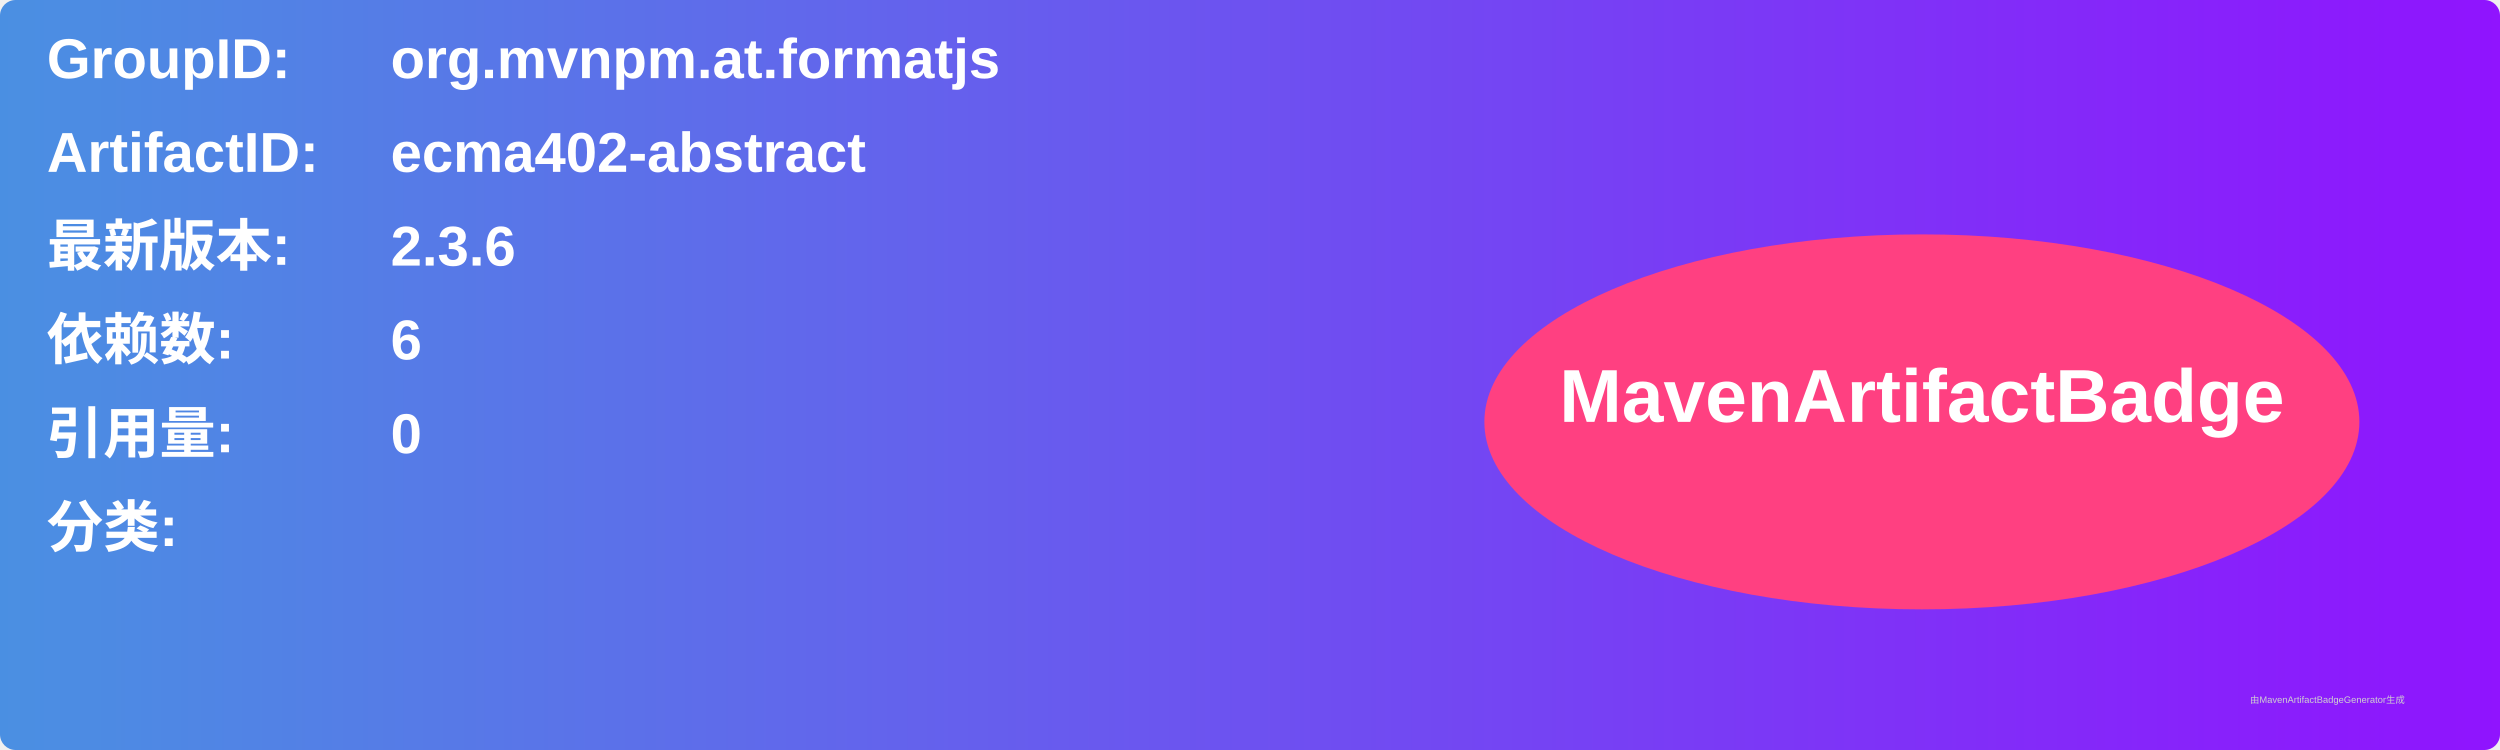
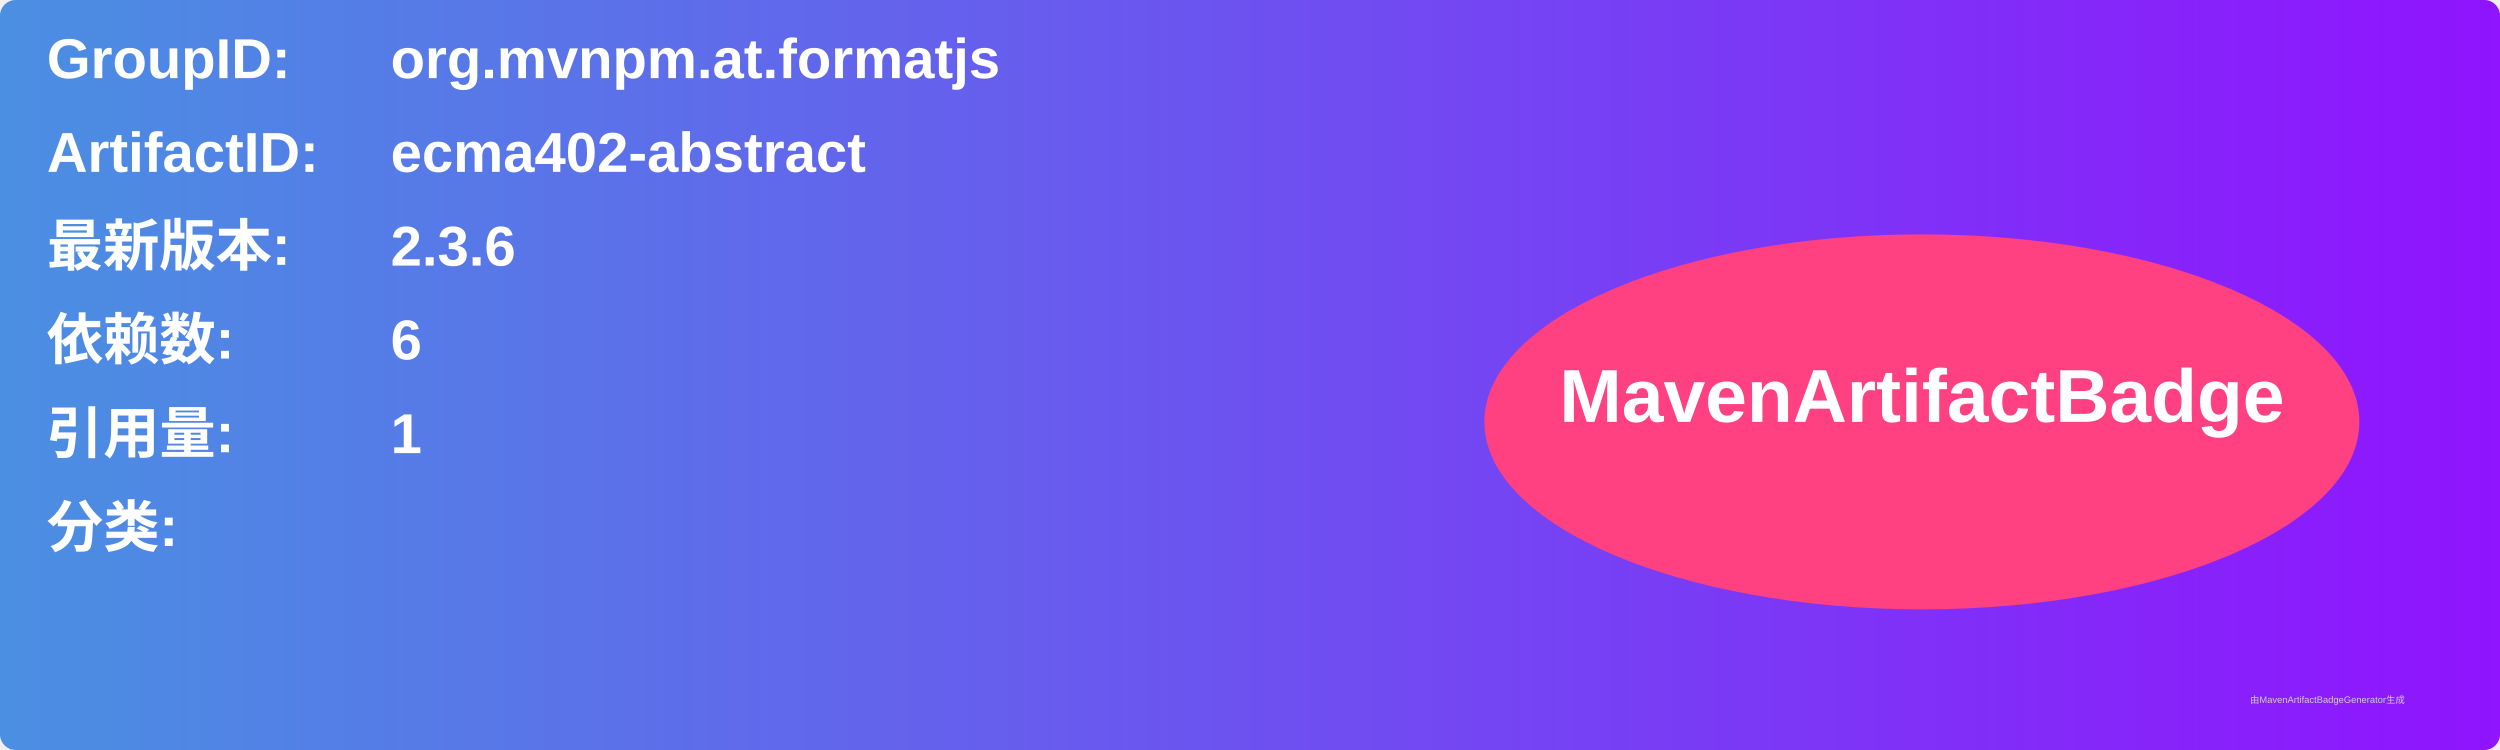
<svg xmlns="http://www.w3.org/2000/svg" width="800" height="240" viewBox="0 0 800 240">
  <linearGradient id="grad" x1="0%" y1="0%" x2="100%" y2="0%">
    <stop offset="0%" stop-color="#4a90e2" />
    <stop offset="100%" stop-color="#9013fe" />
  </linearGradient>
  <rect width="100%" height="100%" rx="5" ry="5" fill="url(#grad)" />
  <g transform="translate(15, 15)">
    <text x="0" y="10" font-family="Arial" font-size="18" fill="white" font-weight="bold" width="260">GroupID:</text>
    <text x="110" y="10" font-family="Arial" font-size="18" fill="white" font-weight="bold" width="460">org.mvnpm.at.formatjs</text>
    <text x="0" y="40" font-family="Arial" font-size="18" fill="white" font-weight="bold" width="260">ArtifactID:</text>
    <text x="110" y="40" font-family="Arial" font-size="18" fill="white" font-weight="bold" width="460">ecma402-abstract</text>
    <text x="0" y="70" font-family="Arial" font-size="18" fill="white" font-weight="bold">最新版本:</text>
    <text x="110" y="70" font-family="Arial" font-size="18" fill="white" font-weight="bold">
      <tspan font-weight="bold">2.3.6</tspan>
    </text>
    <text x="0" y="100" font-family="Arial" font-size="18" fill="white" font-weight="bold">依赖数: </text>
    <text x="110" y="100" font-family="Arial" font-size="18" fill="white">
      <tspan font-weight="bold">6</tspan>
    </text>
    <text x="0" y="130" font-family="Arial" font-size="18" fill="white" font-weight="bold">引用量: </text>
    <text x="110" y="130" font-family="Arial" font-size="18" fill="white">
-       <tspan font-weight="bold">0</tspan>
+       <tspan font-weight="bold">1</tspan>
    </text>
    <text x="0" y="160" font-family="Arial" font-size="18" fill="white" font-weight="bold">分类:</text>
    <text x="10" y="190" font-family="Arial" font-size="10" fill="white">
      <tspan font-weight="bold" />
    </text>
    <ellipse cx="600" cy="120" rx="140" ry="60" fill="#ff4081" />
    <text x="600" y="120" text-anchor="middle" font-family="Arial" font-size="24" fill="white" font-weight="bold">MavenArtifactBadge</text>
  </g>
  <text x="720" y="225" font-family="Arial" font-size="3" fill="#d0d0d0">由MavenArtifactBadgeGenerator生成</text>
</svg>
